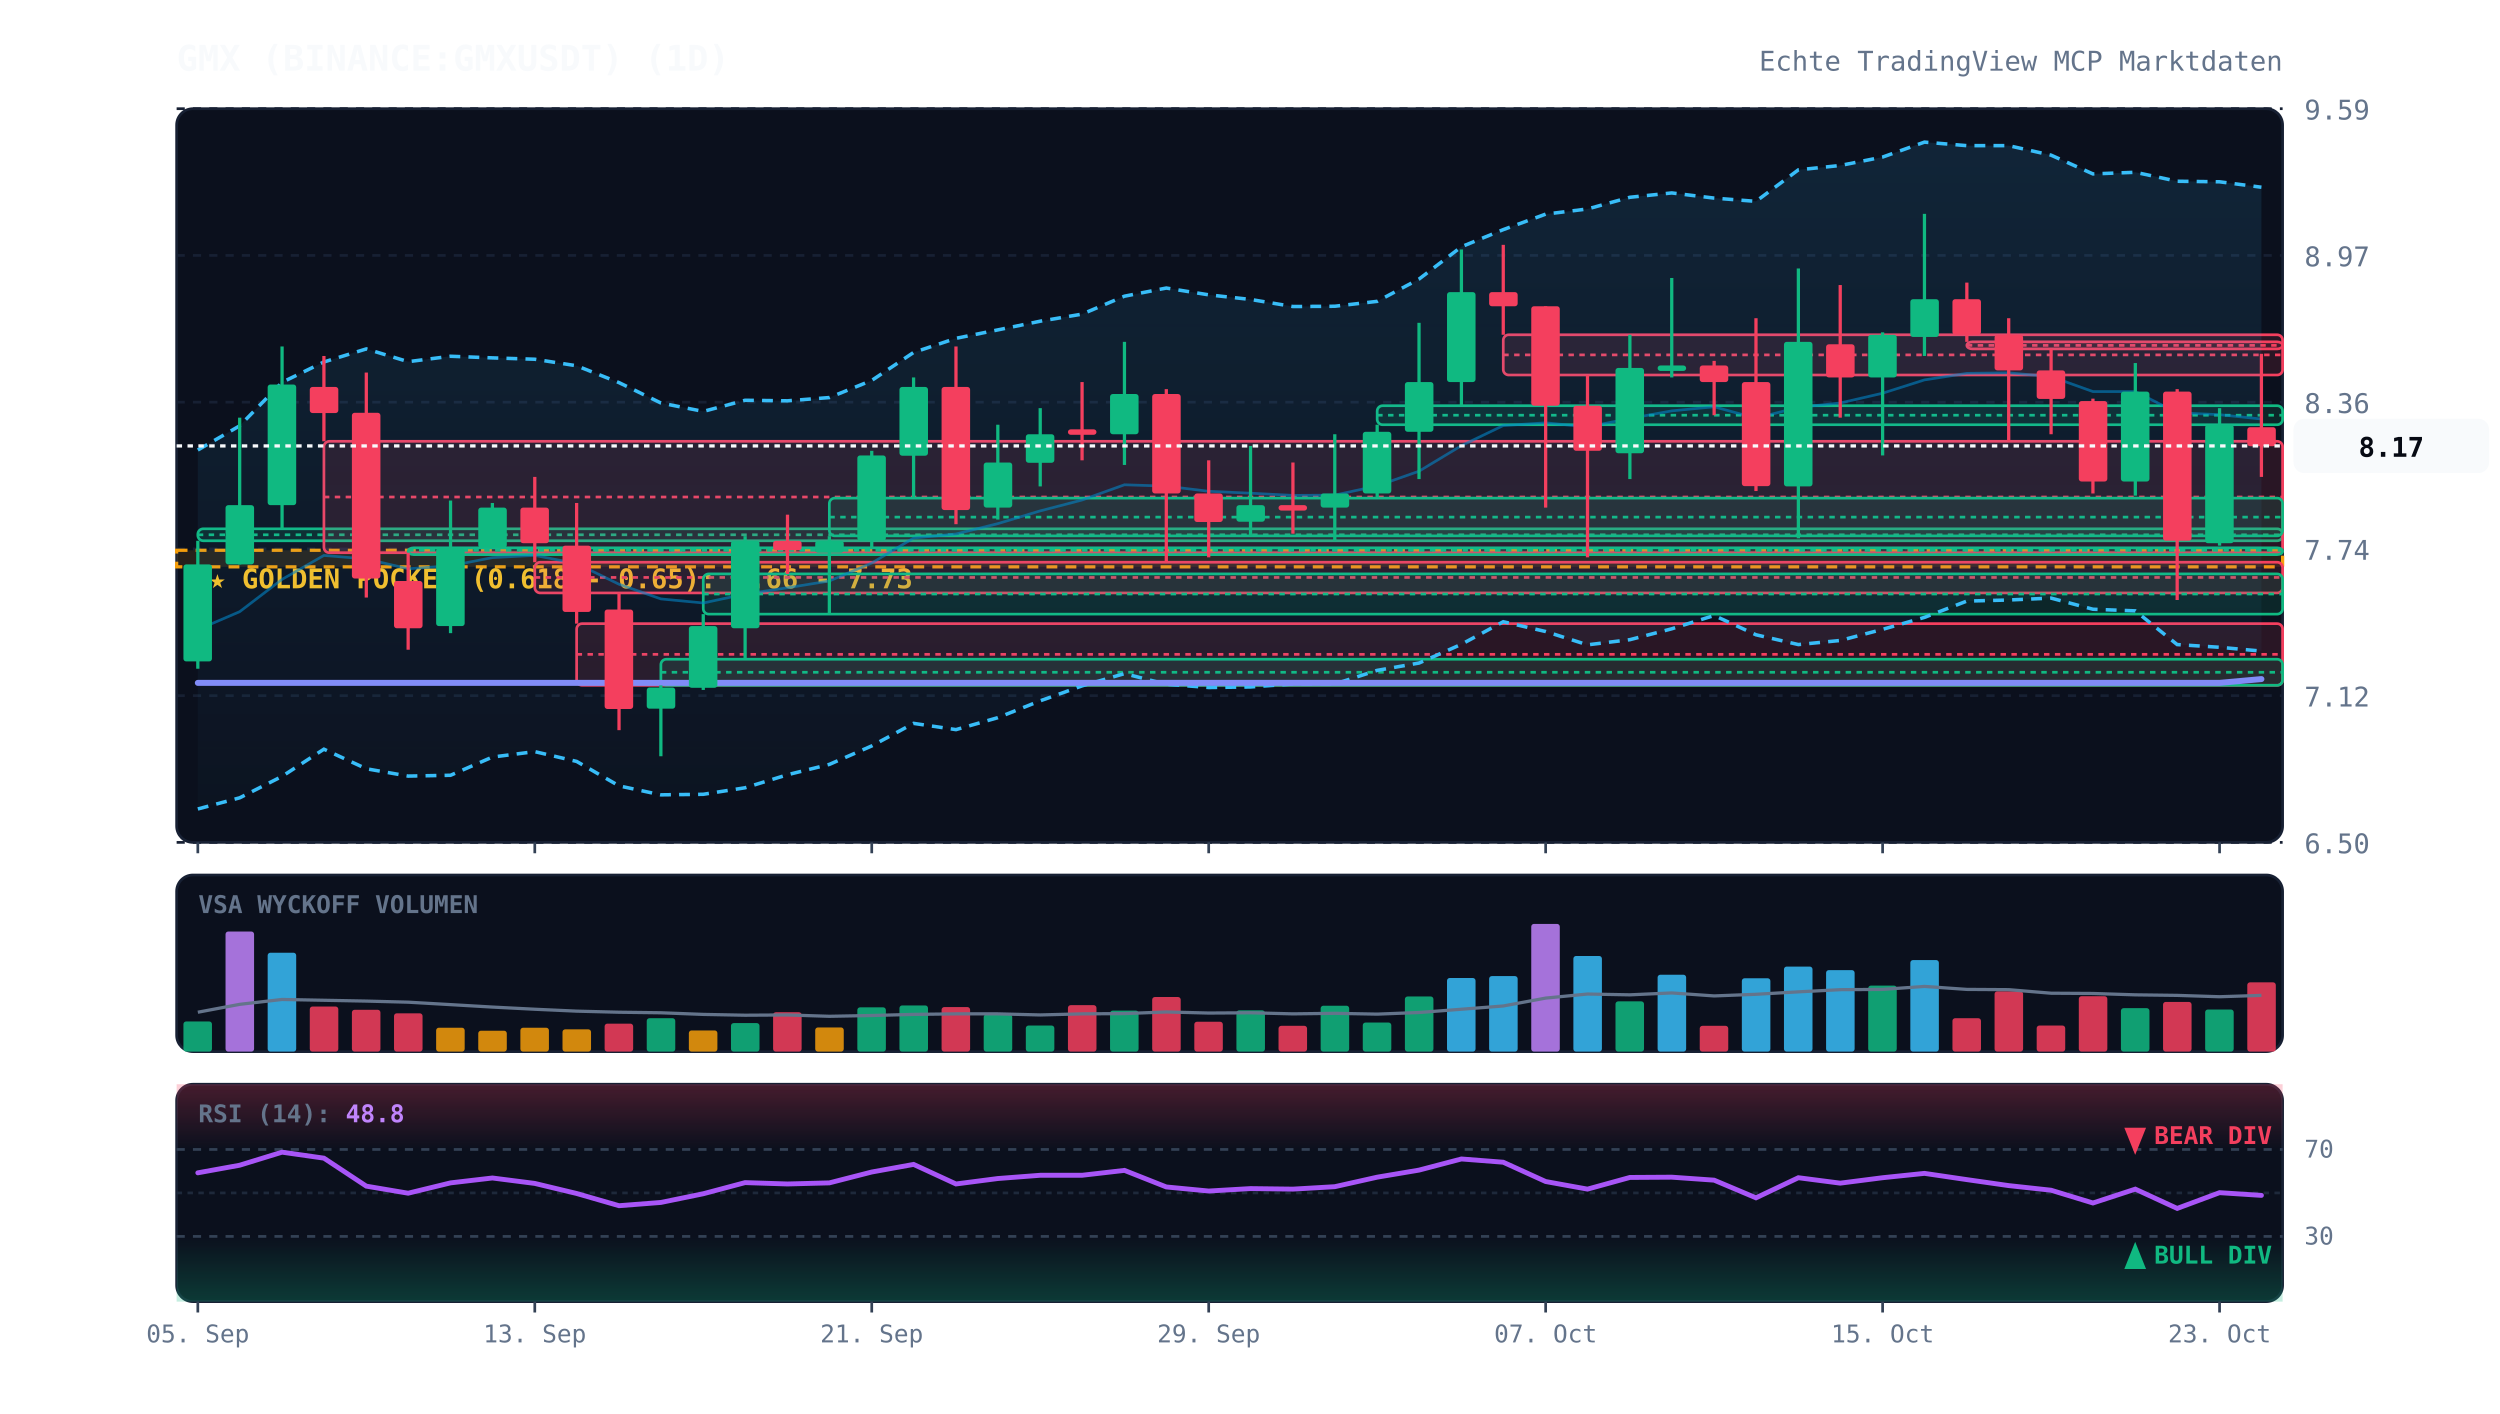
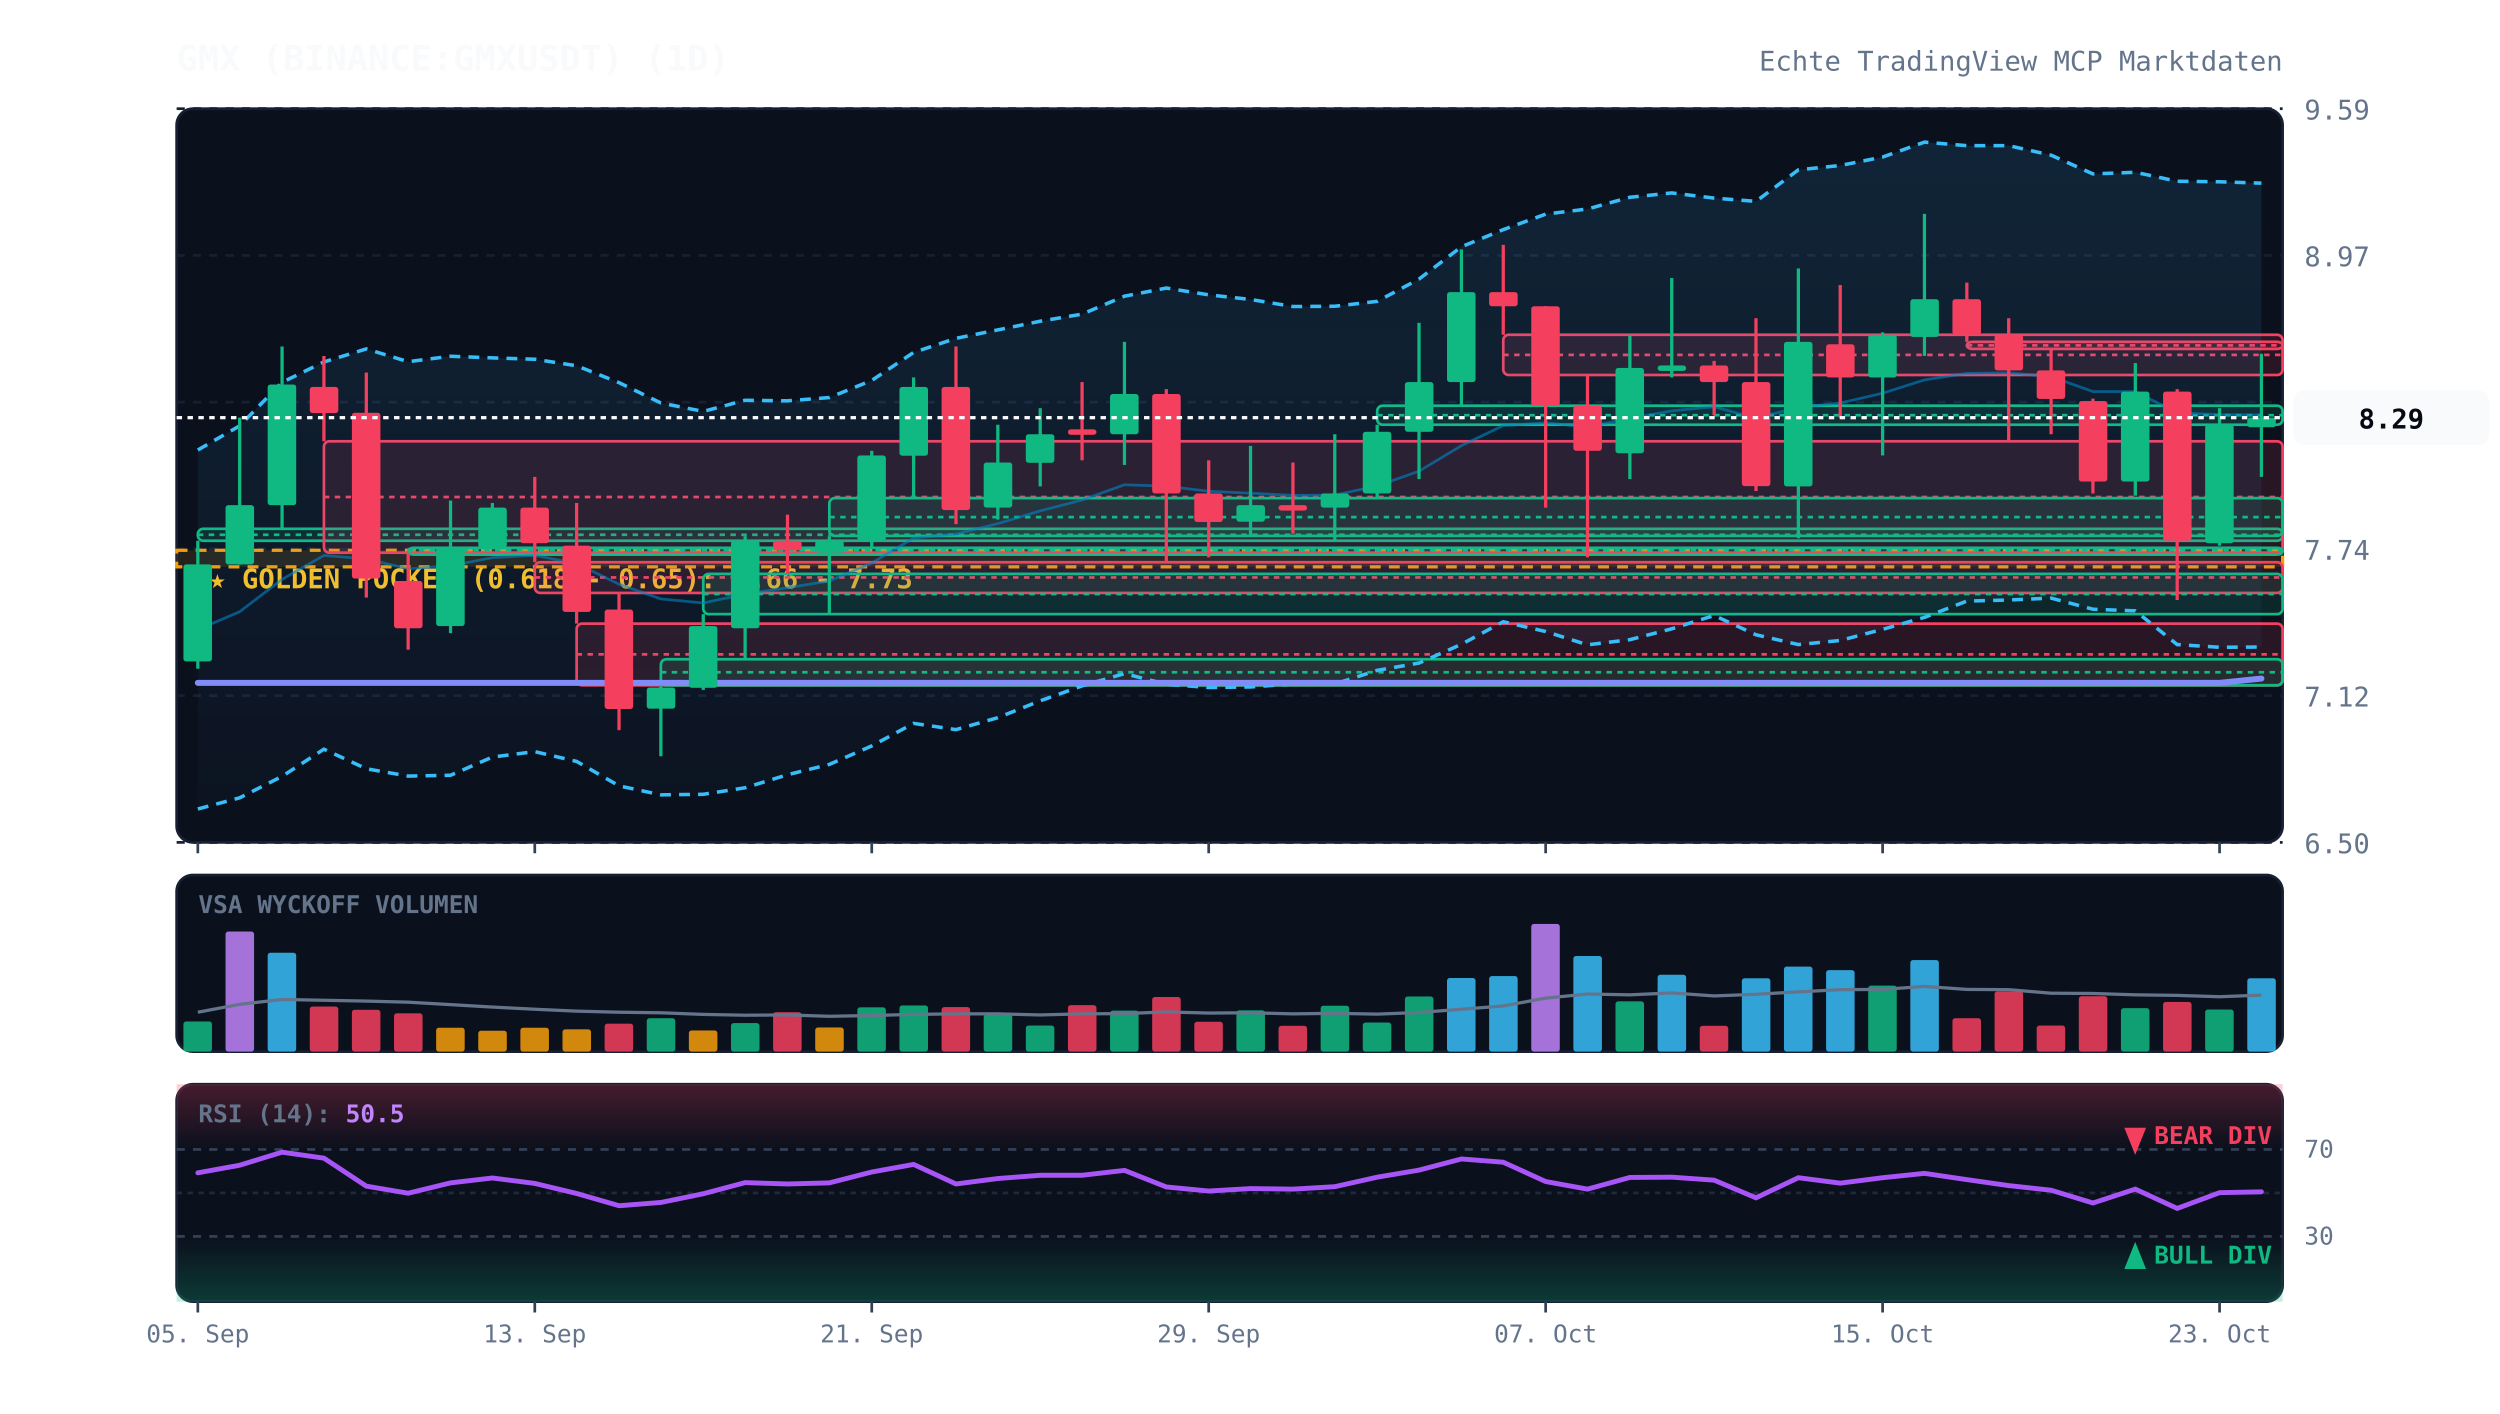
<svg xmlns="http://www.w3.org/2000/svg" viewBox="0 0 920 520" width="100%" height="100%" style="background:#070a13; font-family:'JetBrains Mono', monospace;">
  <defs>
    <linearGradient id="cloud-grad" x1="0%" y1="0%" x2="0%" y2="100%">
      <stop offset="0%" stop-color="#38bdf8" stop-opacity="0.12" />
      <stop offset="100%" stop-color="#38bdf8" stop-opacity="0.02" />
    </linearGradient>
    <linearGradient id="rsi-overbought" x1="0%" y1="0%" x2="0%" y2="100%">
      <stop offset="0%" stop-color="#f43f5e" stop-opacity="0.25" />
      <stop offset="100%" stop-color="#f43f5e" stop-opacity="0.0" />
    </linearGradient>
    <linearGradient id="rsi-oversold" x1="0%" y1="0%" x2="0%" y2="100%">
      <stop offset="0%" stop-color="#10b981" stop-opacity="0.0" />
      <stop offset="100%" stop-color="#10b981" stop-opacity="0.25" />
    </linearGradient>
  </defs>
  <rect x="65" y="40" width="775" height="270" fill="#0b101d" rx="6" stroke="#172033" stroke-width="1" />
  <rect x="65" y="322" width="775" height="65" fill="#0b101d" rx="6" stroke="#172033" stroke-width="1" />
  <rect x="65" y="399" width="775" height="80" fill="#0b101d" rx="6" stroke="#172033" stroke-width="1" />
  <line x1="65" y1="310.0" x2="840" y2="310.0" stroke="#172033" stroke-dasharray="3,3" stroke-width="1" />
  <text x="848" y="314.0" fill="#64748b" font-size="10" text-anchor="start">6.50</text>
  <line x1="65" y1="256.0" x2="840" y2="256.0" stroke="#172033" stroke-dasharray="3,3" stroke-width="1" />
  <text x="848" y="260.0" fill="#64748b" font-size="10" text-anchor="start">7.12</text>
  <line x1="65" y1="202.0" x2="840" y2="202.0" stroke="#172033" stroke-dasharray="3,3" stroke-width="1" />
  <text x="848" y="206.0" fill="#64748b" font-size="10" text-anchor="start">7.74</text>
  <line x1="65" y1="148.0" x2="840" y2="148.0" stroke="#172033" stroke-dasharray="3,3" stroke-width="1" />
  <text x="848" y="152.0" fill="#64748b" font-size="10" text-anchor="start">8.36</text>
  <line x1="65" y1="94.0" x2="840" y2="94.0" stroke="#172033" stroke-dasharray="3,3" stroke-width="1" />
  <text x="848" y="98.0" fill="#64748b" font-size="10" text-anchor="start">8.97</text>
  <line x1="65" y1="40.0" x2="840" y2="40.0" stroke="#172033" stroke-dasharray="3,3" stroke-width="1" />
  <text x="848" y="44.0" fill="#64748b" font-size="10" text-anchor="start">9.59</text>
  <rect x="65" y="202.5" width="775" height="6.1" fill="rgba(245, 158, 11, 0.12)" stroke="#f59e0b" stroke-dasharray="4,3" stroke-width="1.2" />
  <text x="77" y="216.5" fill="#fbbf24" font-size="10" font-weight="bold">★ GOLDEN POCKET (0.618 - 0.65): 7.66 - 7.73</text>
  <rect x="72.8" y="194.6" width="767.2" height="4.4" fill="rgba(16, 185, 129, 0.13)" stroke="#10b981" stroke-width="1" rx="2" />
  <line x1="72.8" y1="196.8" x2="840" y2="196.8" stroke="#10b981" stroke-dasharray="2,2" stroke-width="1" />
  <rect x="119.2" y="162.4" width="720.8" height="41.0" fill="rgba(244, 63, 94, 0.13)" stroke="#f43f5e" stroke-width="1" rx="2" />
  <line x1="119.2" y1="182.9" x2="840" y2="182.9" stroke="#f43f5e" stroke-dasharray="2,2" stroke-width="1" />
  <rect x="150.2" y="201.6" width="689.8" height="2.5" fill="rgba(16, 185, 129, 0.13)" stroke="#10b981" stroke-width="1" rx="2" />
  <line x1="150.2" y1="202.5" x2="840" y2="202.5" stroke="#10b981" stroke-dasharray="2,2" stroke-width="1" />
  <rect x="196.8" y="206.9" width="643.2" height="11.3" fill="rgba(244, 63, 94, 0.13)" stroke="#f43f5e" stroke-width="1" rx="2" />
  <line x1="196.8" y1="212.5" x2="840" y2="212.5" stroke="#f43f5e" stroke-dasharray="2,2" stroke-width="1" />
  <rect x="212.2" y="229.5" width="627.8" height="22.7" fill="rgba(244, 63, 94, 0.13)" stroke="#f43f5e" stroke-width="1" rx="2" />
  <line x1="212.2" y1="240.8" x2="840" y2="240.8" stroke="#f43f5e" stroke-dasharray="2,2" stroke-width="1" />
  <rect x="243.2" y="242.6" width="596.8" height="9.6" fill="rgba(16, 185, 129, 0.13)" stroke="#10b981" stroke-width="1" rx="2" />
  <line x1="243.2" y1="247.4" x2="840" y2="247.4" stroke="#10b981" stroke-dasharray="2,2" stroke-width="1" />
  <rect x="258.8" y="211.2" width="581.2" height="14.8" fill="rgba(16, 185, 129, 0.13)" stroke="#10b981" stroke-width="1" rx="2" />
  <line x1="258.8" y1="218.6" x2="840" y2="218.6" stroke="#10b981" stroke-dasharray="2,2" stroke-width="1" />
  <rect x="305.2" y="183.3" width="534.8" height="13.9" fill="rgba(16, 185, 129, 0.13)" stroke="#10b981" stroke-width="1" rx="2" />
  <line x1="305.2" y1="190.3" x2="840" y2="190.3" stroke="#10b981" stroke-dasharray="2,2" stroke-width="1" />
  <rect x="506.8" y="149.3" width="333.2" height="7.0" fill="rgba(16, 185, 129, 0.13)" stroke="#10b981" stroke-width="1" rx="2" />
  <line x1="506.8" y1="152.8" x2="840" y2="152.8" stroke="#10b981" stroke-dasharray="2,2" stroke-width="1" />
  <rect x="553.2" y="123.2" width="286.8" height="14.8" fill="rgba(244, 63, 94, 0.13)" stroke="#f43f5e" stroke-width="1" rx="2" />
  <line x1="553.2" y1="130.6" x2="840" y2="130.6" stroke="#f43f5e" stroke-dasharray="2,2" stroke-width="1" />
  <rect x="723.8" y="125.8" width="116.2" height="2.6" fill="rgba(244, 63, 94, 0.13)" stroke="#f43f5e" stroke-width="1" rx="2" />
  <line x1="723.8" y1="127.1" x2="840" y2="127.1" stroke="#f43f5e" stroke-dasharray="2,2" stroke-width="1" />
-   <polygon points="72.8,165.6 88.2,156.7 103.8,140.7 119.2,133.2 134.8,128.4 150.2,133.1 165.8,131.1 181.2,131.7 196.8,132.2 212.2,134.6 227.8,140.8 243.2,148.3 258.8,151.4 274.2,147.3 289.8,147.5 305.2,146.3 320.8,140.0 336.2,129.7 351.8,124.5 367.2,121.4 382.8,118.2 398.2,115.6 413.8,109.0 429.2,106.0 444.8,108.5 460.2,110.2 475.8,112.8 491.2,112.7 506.8,110.9 522.2,102.7 537.8,90.8 553.2,84.5 568.8,78.8 584.2,76.9 599.8,72.6 615.2,71.0 630.8,72.9 646.2,74.1 661.8,62.5 677.2,60.9 692.8,57.8 708.2,52.3 723.8,53.6 739.2,53.6 754.8,57.1 770.2,64.0 785.8,63.4 801.2,66.7 816.8,66.9 832.2,68.9 832.2,239.6 816.8,238.2 801.2,237.2 785.8,224.8 770.2,224.2 754.8,220.1 739.2,220.8 723.8,221.2 708.2,227.2 692.8,231.6 677.2,235.7 661.8,237.2 646.2,233.6 630.8,226.5 615.2,231.4 599.8,235.4 584.2,237.3 568.8,232.4 553.2,228.8 537.8,237.1 522.2,244.0 506.8,246.7 491.2,251.7 475.8,251.7 460.2,252.8 444.8,253.0 429.2,251.8 413.8,247.9 398.2,252.4 382.8,257.9 367.2,264.1 351.8,268.5 336.2,266.2 320.8,274.5 305.2,281.3 289.8,285.1 274.2,289.9 258.8,292.3 243.2,292.5 227.8,289.2 212.2,280.2 196.8,276.6 181.2,278.6 165.8,285.3 150.2,285.6 134.8,282.9 119.2,275.7 103.8,285.7 88.2,293.6 72.8,297.7" fill="url(#cloud-grad)" />
-   <polyline points="72.8,165.6 88.2,156.7 103.8,140.7 119.2,133.2 134.8,128.4 150.2,133.1 165.8,131.1 181.2,131.7 196.8,132.2 212.2,134.6 227.8,140.8 243.2,148.3 258.8,151.4 274.2,147.3 289.8,147.5 305.2,146.3 320.8,140.0 336.2,129.7 351.8,124.5 367.2,121.4 382.8,118.2 398.2,115.6 413.8,109.0 429.2,106.0 444.8,108.5 460.2,110.2 475.8,112.8 491.2,112.7 506.8,110.9 522.2,102.7 537.8,90.8 553.2,84.5 568.8,78.8 584.2,76.9 599.8,72.6 615.2,71.0 630.8,72.9 646.2,74.1 661.8,62.5 677.2,60.9 692.8,57.8 708.2,52.3 723.8,53.6 739.2,53.6 754.8,57.1 770.2,64.0 785.8,63.4 801.2,66.7 816.8,66.9 832.2,68.9" fill="none" stroke="#38bdf8" stroke-width="1.3" stroke-dasharray="4,3" />
-   <polyline points="72.8,297.7 88.2,293.6 103.8,285.7 119.2,275.7 134.8,282.9 150.2,285.6 165.8,285.3 181.2,278.6 196.8,276.6 212.2,280.2 227.8,289.2 243.2,292.5 258.8,292.3 274.2,289.9 289.8,285.1 305.2,281.3 320.8,274.5 336.2,266.2 351.8,268.5 367.2,264.1 382.8,257.9 398.2,252.4 413.8,247.9 429.2,251.8 444.8,253.0 460.2,252.8 475.8,251.7 491.2,251.7 506.8,246.7 522.2,244.0 537.8,237.1 553.2,228.8 568.8,232.4 584.2,237.3 599.8,235.4 615.2,231.4 630.8,226.5 646.2,233.6 661.8,237.2 677.2,235.7 692.8,231.6 708.2,227.2 723.8,221.2 739.2,220.8 754.8,220.1 770.2,224.2 785.8,224.8 801.2,237.2 816.8,238.2 832.2,239.6" fill="none" stroke="#38bdf8" stroke-width="1.3" stroke-dasharray="4,3" />
-   <polyline points="72.8,231.7 88.2,225.1 103.8,213.2 119.2,204.4 134.8,205.7 150.2,209.3 165.8,208.2 181.2,205.2 196.8,204.4 212.2,207.4 227.8,215.0 243.2,220.4 258.8,221.9 274.2,218.6 289.8,216.3 305.2,213.8 320.8,207.2 336.2,198.0 351.8,196.5 367.2,192.7 382.8,188.0 398.2,184.0 413.8,178.4 429.2,178.9 444.8,180.8 460.2,181.5 475.8,182.3 491.2,182.2 506.8,178.8 522.2,173.4 537.8,164.0 553.2,156.6 568.8,155.6 584.2,157.1 599.8,154.0 615.2,151.2 630.8,149.7 646.2,153.9 661.8,149.9 677.2,148.3 692.8,144.7 708.2,139.8 723.8,137.4 739.2,137.2 754.8,138.6 770.2,144.1 785.8,144.1 801.2,151.9 816.8,152.6 832.2,154.2" fill="none" stroke="#0284c7" stroke-width="1.0" stroke-opacity="0.6" />
-   <polyline points="72.8,251.3 88.2,251.3 103.8,251.3 119.2,251.3 134.8,251.3 150.2,251.3 165.8,251.3 181.2,251.3 196.8,251.3 212.2,251.3 227.8,251.3 243.2,251.3 258.8,251.3 274.2,251.3 289.8,251.3 305.2,251.3 320.8,251.3 336.2,251.3 351.8,251.3 367.2,251.3 382.8,251.3 398.2,251.3 413.8,251.3 429.2,251.3 444.8,251.3 460.2,251.3 475.8,251.3 491.2,251.3 506.8,251.3 522.2,251.3 537.8,251.3 553.2,251.3 568.8,251.3 584.2,251.3 599.8,251.3 615.2,251.3 630.8,251.3 646.2,251.3 661.8,251.3 677.2,251.3 692.8,251.3 708.2,251.3 723.8,251.3 739.2,251.3 754.8,251.3 770.2,251.3 785.8,251.3 801.2,251.3 816.8,251.3 832.2,249.9" fill="none" stroke="#818cf8" stroke-width="2.2" stroke-linecap="round" />
+   <polygon points="72.8,165.6 88.2,156.7 103.8,140.7 119.2,133.2 134.8,128.4 150.2,133.1 165.8,131.1 181.2,131.7 196.8,132.2 212.2,134.6 227.8,140.8 243.2,148.3 258.8,151.4 274.2,147.3 289.8,147.5 305.2,146.3 320.8,140.0 336.2,129.7 351.8,124.5 367.2,121.4 382.8,118.2 398.2,115.6 413.8,109.0 429.2,106.0 444.8,108.5 460.2,110.2 475.8,112.8 491.2,112.7 506.8,110.9 522.2,102.7 537.8,90.8 553.2,84.5 568.8,78.8 584.2,76.9 599.8,72.6 615.2,71.0 630.8,72.9 646.2,74.1 661.8,62.5 677.2,60.9 692.8,57.8 708.2,52.3 723.8,53.6 739.2,53.6 754.8,57.1 770.2,64.0 785.8,63.4 801.2,66.7 816.8,66.9 832.2,67.4 832.2,238.1 816.8,238.2 801.2,237.2 785.8,224.8 770.2,224.2 754.8,220.1 739.2,220.8 723.8,221.2 708.2,227.2 692.8,231.6 677.2,235.7 661.8,237.2 646.2,233.6 630.8,226.5 615.2,231.4 599.8,235.4 584.2,237.3 568.8,232.4 553.2,228.8 537.8,237.1 522.2,244.0 506.8,246.7 491.2,251.7 475.8,251.7 460.2,252.8 444.8,253.0 429.2,251.8 413.8,247.9 398.2,252.4 382.8,257.9 367.2,264.1 351.8,268.5 336.2,266.2 320.8,274.5 305.2,281.3 289.8,285.1 274.2,289.9 258.8,292.3 243.2,292.5 227.8,289.2 212.2,280.2 196.8,276.6 181.2,278.6 165.8,285.3 150.2,285.6 134.8,282.9 119.2,275.7 103.8,285.7 88.2,293.6 72.8,297.7" fill="url(#cloud-grad)" />
+   <polyline points="72.8,165.6 88.2,156.7 103.8,140.7 119.2,133.2 134.8,128.4 150.2,133.1 165.8,131.1 181.2,131.7 196.8,132.2 212.2,134.6 227.8,140.8 243.2,148.3 258.8,151.4 274.2,147.3 289.8,147.5 305.2,146.3 320.8,140.0 336.2,129.7 351.8,124.5 367.2,121.4 382.8,118.2 398.2,115.6 413.8,109.0 429.2,106.0 444.8,108.5 460.2,110.2 475.8,112.8 491.2,112.7 506.8,110.9 522.2,102.7 537.8,90.8 553.2,84.5 568.8,78.8 584.2,76.9 599.8,72.6 615.2,71.0 630.8,72.9 646.2,74.1 661.8,62.5 677.2,60.9 692.8,57.8 708.2,52.3 723.8,53.6 739.2,53.6 754.8,57.1 770.2,64.0 785.8,63.4 801.2,66.7 816.8,66.9 832.2,67.4" fill="none" stroke="#38bdf8" stroke-width="1.3" stroke-dasharray="4,3" />
+   <polyline points="72.8,297.7 88.2,293.6 103.8,285.7 119.2,275.7 134.8,282.9 150.2,285.6 165.8,285.3 181.2,278.6 196.8,276.6 212.2,280.2 227.8,289.2 243.2,292.5 258.8,292.3 274.2,289.9 289.8,285.1 305.2,281.3 320.8,274.5 336.2,266.2 351.8,268.5 367.2,264.1 382.8,257.9 398.2,252.4 413.8,247.9 429.2,251.8 444.8,253.0 460.2,252.8 475.8,251.7 491.2,251.7 506.8,246.7 522.2,244.0 537.8,237.1 553.2,228.8 568.8,232.4 584.2,237.3 599.8,235.4 615.2,231.4 630.8,226.5 646.2,233.6 661.8,237.2 677.2,235.7 692.8,231.6 708.2,227.2 723.8,221.2 739.2,220.8 754.8,220.1 770.2,224.2 785.8,224.8 801.2,237.2 816.8,238.2 832.2,238.1" fill="none" stroke="#38bdf8" stroke-width="1.3" stroke-dasharray="4,3" />
+   <polyline points="72.8,231.7 88.2,225.1 103.8,213.2 119.2,204.4 134.8,205.7 150.2,209.3 165.8,208.2 181.2,205.2 196.8,204.4 212.2,207.4 227.8,215.0 243.2,220.4 258.8,221.9 274.2,218.6 289.8,216.3 305.2,213.8 320.8,207.2 336.2,198.0 351.8,196.5 367.2,192.7 382.8,188.0 398.2,184.0 413.8,178.4 429.2,178.9 444.8,180.8 460.2,181.5 475.8,182.3 491.2,182.2 506.8,178.8 522.2,173.4 537.8,164.0 553.2,156.6 568.8,155.6 584.2,157.1 599.8,154.0 615.2,151.2 630.8,149.7 646.2,153.9 661.8,149.9 677.2,148.3 692.8,144.7 708.2,139.8 723.8,137.4 739.2,137.2 754.8,138.6 770.2,144.1 785.8,144.1 801.2,151.9 816.8,152.6 832.2,152.7" fill="none" stroke="#0284c7" stroke-width="1.0" stroke-opacity="0.6" />
+   <polyline points="72.8,251.3 88.2,251.3 103.8,251.3 119.2,251.3 134.8,251.3 150.2,251.3 165.8,251.3 181.2,251.3 196.8,251.3 212.2,251.3 227.8,251.3 243.2,251.3 258.8,251.3 274.2,251.3 289.8,251.3 305.2,251.3 320.8,251.3 336.2,251.3 351.8,251.3 367.2,251.3 382.8,251.3 398.2,251.3 413.8,251.3 429.2,251.3 444.8,251.3 460.2,251.3 475.8,251.3 491.2,251.3 506.8,251.3 522.2,251.3 537.8,251.3 553.2,251.3 568.8,251.3 584.2,251.3 599.8,251.3 615.2,251.3 630.8,251.3 646.2,251.3 661.8,251.3 677.2,251.3 692.8,251.3 708.2,251.3 723.8,251.3 739.2,251.3 754.8,251.3 770.2,251.3 785.8,251.3 801.2,251.3 816.8,251.3 832.2,249.7" fill="none" stroke="#818cf8" stroke-width="2.2" stroke-linecap="round" />
  <line x1="72.8" y1="199.0" x2="72.8" y2="246.1" stroke="#10b981" stroke-width="1.2" />
  <rect x="67.5" y="207.7" width="10.5" height="35.7" fill="#10b981" rx="1" />
  <line x1="88.2" y1="153.7" x2="88.2" y2="207.7" stroke="#10b981" stroke-width="1.2" />
  <rect x="83.0" y="185.9" width="10.5" height="21.8" fill="#10b981" rx="1" />
  <line x1="103.8" y1="127.5" x2="103.8" y2="194.6" stroke="#10b981" stroke-width="1.2" />
  <rect x="98.5" y="141.5" width="10.5" height="44.4" fill="#10b981" rx="1" />
  <line x1="119.2" y1="131.0" x2="119.2" y2="162.4" stroke="#f43f5e" stroke-width="1.2" />
  <rect x="114.0" y="142.4" width="10.5" height="9.6" fill="#f43f5e" rx="1" />
  <line x1="134.8" y1="137.1" x2="134.8" y2="219.9" stroke="#f43f5e" stroke-width="1.2" />
  <rect x="129.5" y="151.9" width="10.5" height="61.0" fill="#f43f5e" rx="1" />
  <line x1="150.2" y1="203.4" x2="150.2" y2="239.1" stroke="#f43f5e" stroke-width="1.2" />
  <rect x="145.0" y="213.8" width="10.5" height="17.4" fill="#f43f5e" rx="1" />
  <line x1="165.8" y1="184.2" x2="165.8" y2="233.0" stroke="#10b981" stroke-width="1.2" />
  <rect x="160.5" y="201.6" width="10.5" height="28.8" fill="#10b981" rx="1" />
  <line x1="181.2" y1="185.1" x2="181.2" y2="201.6" stroke="#10b981" stroke-width="1.2" />
  <rect x="176.0" y="186.8" width="10.5" height="14.8" fill="#10b981" rx="1" />
  <line x1="196.8" y1="175.5" x2="196.8" y2="206.9" stroke="#f43f5e" stroke-width="1.2" />
  <rect x="191.5" y="186.8" width="10.5" height="13.1" fill="#f43f5e" rx="1" />
  <line x1="212.2" y1="185.1" x2="212.2" y2="229.5" stroke="#f43f5e" stroke-width="1.2" />
  <rect x="207.0" y="200.8" width="10.5" height="24.4" fill="#f43f5e" rx="1" />
  <line x1="227.8" y1="218.2" x2="227.8" y2="268.7" stroke="#f43f5e" stroke-width="1.2" />
  <rect x="222.5" y="224.3" width="10.5" height="36.6" fill="#f43f5e" rx="1" />
  <line x1="243.2" y1="252.2" x2="243.2" y2="278.3" stroke="#10b981" stroke-width="1.2" />
  <rect x="238.0" y="253.0" width="10.5" height="7.8" fill="#10b981" rx="1" />
  <line x1="258.8" y1="226.0" x2="258.8" y2="253.9" stroke="#10b981" stroke-width="1.2" />
  <rect x="253.5" y="230.4" width="10.5" height="22.7" fill="#10b981" rx="1" />
  <line x1="274.2" y1="197.3" x2="274.2" y2="242.6" stroke="#10b981" stroke-width="1.2" />
  <rect x="269.0" y="199.0" width="10.5" height="32.2" fill="#10b981" rx="1" />
  <line x1="289.8" y1="189.4" x2="289.8" y2="211.2" stroke="#f43f5e" stroke-width="1.2" />
  <rect x="284.5" y="199.0" width="10.5" height="3.5" fill="#f43f5e" rx="1" />
  <line x1="305.2" y1="197.3" x2="305.2" y2="226.0" stroke="#10b981" stroke-width="1.2" />
  <rect x="300.0" y="199.0" width="10.5" height="4.4" fill="#10b981" rx="1" />
  <line x1="320.8" y1="165.9" x2="320.8" y2="201.6" stroke="#10b981" stroke-width="1.2" />
  <rect x="315.5" y="167.6" width="10.5" height="31.4" fill="#10b981" rx="1" />
  <line x1="336.2" y1="138.9" x2="336.2" y2="183.3" stroke="#10b981" stroke-width="1.2" />
  <rect x="331.0" y="142.4" width="10.5" height="25.3" fill="#10b981" rx="1" />
  <line x1="351.8" y1="127.5" x2="351.8" y2="192.9" stroke="#f43f5e" stroke-width="1.2" />
  <rect x="346.5" y="142.4" width="10.5" height="45.3" fill="#f43f5e" rx="1" />
  <line x1="367.2" y1="156.3" x2="367.2" y2="191.2" stroke="#10b981" stroke-width="1.2" />
  <rect x="362.0" y="170.2" width="10.5" height="16.6" fill="#10b981" rx="1" />
  <line x1="382.8" y1="150.2" x2="382.8" y2="179.0" stroke="#10b981" stroke-width="1.2" />
  <rect x="377.5" y="159.8" width="10.5" height="10.5" fill="#10b981" rx="1" />
  <line x1="398.2" y1="140.6" x2="398.2" y2="169.4" stroke="#f43f5e" stroke-width="1.2" />
  <rect x="393.0" y="158.0" width="10.5" height="2.0" fill="#f43f5e" rx="1" />
  <line x1="413.8" y1="125.8" x2="413.8" y2="171.1" stroke="#10b981" stroke-width="1.2" />
  <rect x="408.5" y="145.0" width="10.5" height="14.8" fill="#10b981" rx="1" />
  <line x1="429.2" y1="143.2" x2="429.2" y2="206.9" stroke="#f43f5e" stroke-width="1.2" />
  <rect x="424.0" y="145.0" width="10.5" height="36.6" fill="#f43f5e" rx="1" />
  <line x1="444.8" y1="169.4" x2="444.8" y2="205.1" stroke="#f43f5e" stroke-width="1.2" />
  <rect x="439.5" y="181.6" width="10.5" height="10.5" fill="#f43f5e" rx="1" />
  <line x1="460.2" y1="164.1" x2="460.2" y2="197.3" stroke="#10b981" stroke-width="1.2" />
  <rect x="455.0" y="185.9" width="10.5" height="6.1" fill="#10b981" rx="1" />
  <line x1="475.8" y1="170.2" x2="475.8" y2="196.4" stroke="#f43f5e" stroke-width="1.2" />
  <rect x="470.5" y="185.9" width="10.5" height="2.0" fill="#f43f5e" rx="1" />
  <line x1="491.2" y1="159.8" x2="491.2" y2="199.0" stroke="#10b981" stroke-width="1.2" />
  <rect x="486.0" y="181.6" width="10.5" height="5.2" fill="#10b981" rx="1" />
  <line x1="506.8" y1="156.3" x2="506.8" y2="183.3" stroke="#10b981" stroke-width="1.2" />
  <rect x="501.5" y="158.9" width="10.5" height="22.7" fill="#10b981" rx="1" />
  <line x1="522.2" y1="118.8" x2="522.2" y2="176.3" stroke="#10b981" stroke-width="1.2" />
  <rect x="517.0" y="140.6" width="10.5" height="18.3" fill="#10b981" rx="1" />
  <line x1="537.8" y1="91.8" x2="537.8" y2="149.3" stroke="#10b981" stroke-width="1.2" />
  <rect x="532.5" y="107.5" width="10.5" height="33.1" fill="#10b981" rx="1" />
  <line x1="553.2" y1="90.1" x2="553.2" y2="123.2" stroke="#f43f5e" stroke-width="1.2" />
  <rect x="548.0" y="107.5" width="10.5" height="5.2" fill="#f43f5e" rx="1" />
  <line x1="568.8" y1="112.7" x2="568.8" y2="186.8" stroke="#f43f5e" stroke-width="1.2" />
  <rect x="563.5" y="112.7" width="10.5" height="36.6" fill="#f43f5e" rx="1" />
  <line x1="584.2" y1="138.0" x2="584.2" y2="205.1" stroke="#f43f5e" stroke-width="1.2" />
  <rect x="579.0" y="149.3" width="10.5" height="16.6" fill="#f43f5e" rx="1" />
  <line x1="599.8" y1="123.2" x2="599.8" y2="176.3" stroke="#10b981" stroke-width="1.2" />
  <rect x="594.5" y="135.4" width="10.5" height="31.4" fill="#10b981" rx="1" />
  <line x1="615.2" y1="102.3" x2="615.2" y2="138.9" stroke="#10b981" stroke-width="1.2" />
  <rect x="610.0" y="134.5" width="10.5" height="2.0" fill="#10b981" rx="1" />
  <line x1="630.8" y1="132.8" x2="630.8" y2="152.8" stroke="#f43f5e" stroke-width="1.2" />
  <rect x="625.5" y="134.5" width="10.5" height="6.1" fill="#f43f5e" rx="1" />
  <line x1="646.2" y1="117.1" x2="646.2" y2="180.7" stroke="#f43f5e" stroke-width="1.2" />
  <rect x="641.0" y="140.6" width="10.5" height="38.3" fill="#f43f5e" rx="1" />
  <line x1="661.8" y1="98.8" x2="661.8" y2="198.1" stroke="#10b981" stroke-width="1.2" />
  <rect x="656.5" y="125.8" width="10.5" height="53.2" fill="#10b981" rx="1" />
  <line x1="677.2" y1="104.9" x2="677.2" y2="153.7" stroke="#f43f5e" stroke-width="1.2" />
  <rect x="672.0" y="126.7" width="10.5" height="12.2" fill="#f43f5e" rx="1" />
  <line x1="692.8" y1="122.3" x2="692.8" y2="167.6" stroke="#10b981" stroke-width="1.2" />
  <rect x="687.5" y="123.2" width="10.5" height="15.7" fill="#10b981" rx="1" />
  <line x1="708.2" y1="78.7" x2="708.2" y2="131.0" stroke="#10b981" stroke-width="1.2" />
  <rect x="703.0" y="110.1" width="10.5" height="13.9" fill="#10b981" rx="1" />
  <line x1="723.8" y1="104.0" x2="723.8" y2="125.8" stroke="#f43f5e" stroke-width="1.2" />
  <rect x="718.5" y="110.1" width="10.5" height="13.1" fill="#f43f5e" rx="1" />
  <line x1="739.2" y1="117.1" x2="739.2" y2="162.4" stroke="#f43f5e" stroke-width="1.2" />
  <rect x="734.0" y="123.2" width="10.5" height="13.1" fill="#f43f5e" rx="1" />
  <line x1="754.8" y1="128.4" x2="754.8" y2="159.8" stroke="#f43f5e" stroke-width="1.2" />
  <rect x="749.5" y="136.3" width="10.5" height="10.5" fill="#f43f5e" rx="1" />
  <line x1="770.2" y1="146.7" x2="770.2" y2="181.6" stroke="#f43f5e" stroke-width="1.2" />
  <rect x="765.0" y="147.6" width="10.5" height="29.6" fill="#f43f5e" rx="1" />
  <line x1="785.8" y1="133.6" x2="785.8" y2="182.4" stroke="#10b981" stroke-width="1.2" />
  <rect x="780.5" y="144.1" width="10.5" height="33.1" fill="#10b981" rx="1" />
  <line x1="801.2" y1="143.2" x2="801.2" y2="220.8" stroke="#f43f5e" stroke-width="1.2" />
  <rect x="796.0" y="144.1" width="10.5" height="54.9" fill="#f43f5e" rx="1" />
  <line x1="816.8" y1="150.2" x2="816.8" y2="200.8" stroke="#10b981" stroke-width="1.2" />
  <rect x="811.5" y="156.3" width="10.5" height="43.6" fill="#10b981" rx="1" />
-   <line x1="832.2" y1="130.2" x2="832.2" y2="175.5" stroke="#f43f5e" stroke-width="1.2" />
-   <rect x="827.0" y="157.2" width="10.5" height="7.0" fill="#f43f5e" rx="1" />
-   <line x1="65" y1="164.1" x2="840" y2="164.1" stroke="#f8fafc" stroke-width="1.2" stroke-dasharray="2,2" />
-   <rect x="844" y="154.1" width="72" height="20" fill="#f8fafc" rx="4" />
-   <text x="880" y="168.1" fill="#070a13" font-size="10" font-weight="bold" text-anchor="middle">8.17</text>
+   <line x1="832.2" y1="130.2" x2="832.2" y2="175.5" stroke="#10b981" stroke-width="1.2" />
+   <rect x="827.0" y="153.7" width="10.5" height="3.5" fill="#10b981" rx="1" />
+   <line x1="65" y1="153.7" x2="840" y2="153.7" stroke="#f8fafc" stroke-width="1.2" stroke-dasharray="2,2" />
+   <rect x="844" y="143.7" width="72" height="20" fill="#f8fafc" rx="4" />
+   <text x="880" y="157.7" fill="#070a13" font-size="10" font-weight="bold" text-anchor="middle">8.29</text>
  <text x="73" y="336" fill="#64748b" font-size="9" font-weight="bold">VSA WYCKOFF VOLUMEN</text>
  <rect x="67.5" y="375.9" width="10.5" height="11.1" fill="#10b981" opacity="0.85" rx="1" />
  <rect x="83.0" y="342.8" width="10.5" height="44.2" fill="#c084fc" opacity="0.85" rx="1" />
  <rect x="98.5" y="350.6" width="10.5" height="36.4" fill="#38bdf8" opacity="0.85" rx="1" />
  <rect x="114.0" y="370.4" width="10.5" height="16.6" fill="#f43f5e" opacity="0.85" rx="1" />
  <rect x="129.5" y="371.6" width="10.5" height="15.4" fill="#f43f5e" opacity="0.85" rx="1" />
  <rect x="145.0" y="372.9" width="10.5" height="14.1" fill="#f43f5e" opacity="0.85" rx="1" />
  <rect x="160.5" y="378.2" width="10.5" height="8.8" fill="#f59e0b" opacity="0.85" rx="1" />
  <rect x="176.0" y="379.3" width="10.5" height="7.7" fill="#f59e0b" opacity="0.85" rx="1" />
  <rect x="191.5" y="378.2" width="10.5" height="8.8" fill="#f59e0b" opacity="0.85" rx="1" />
  <rect x="207.0" y="378.8" width="10.5" height="8.2" fill="#f59e0b" opacity="0.85" rx="1" />
  <rect x="222.5" y="376.7" width="10.5" height="10.3" fill="#f43f5e" opacity="0.85" rx="1" />
  <rect x="238.0" y="374.7" width="10.5" height="12.3" fill="#10b981" opacity="0.85" rx="1" />
  <rect x="253.5" y="379.2" width="10.5" height="7.8" fill="#f59e0b" opacity="0.85" rx="1" />
  <rect x="269.0" y="376.5" width="10.5" height="10.5" fill="#10b981" opacity="0.85" rx="1" />
  <rect x="284.5" y="372.5" width="10.5" height="14.5" fill="#f43f5e" opacity="0.85" rx="1" />
  <rect x="300.0" y="378.1" width="10.5" height="8.9" fill="#f59e0b" opacity="0.85" rx="1" />
  <rect x="315.5" y="370.7" width="10.5" height="16.3" fill="#10b981" opacity="0.85" rx="1" />
  <rect x="331.0" y="370.0" width="10.5" height="17.0" fill="#10b981" opacity="0.85" rx="1" />
  <rect x="346.5" y="370.6" width="10.5" height="16.4" fill="#f43f5e" opacity="0.85" rx="1" />
  <rect x="362.0" y="373.3" width="10.5" height="13.7" fill="#10b981" opacity="0.85" rx="1" />
  <rect x="377.5" y="377.4" width="10.5" height="9.6" fill="#10b981" opacity="0.85" rx="1" />
  <rect x="393.0" y="369.9" width="10.5" height="17.1" fill="#f43f5e" opacity="0.85" rx="1" />
  <rect x="408.5" y="371.9" width="10.5" height="15.1" fill="#10b981" opacity="0.85" rx="1" />
  <rect x="424.0" y="366.9" width="10.5" height="20.1" fill="#f43f5e" opacity="0.85" rx="1" />
  <rect x="439.5" y="376.0" width="10.5" height="11.0" fill="#f43f5e" opacity="0.85" rx="1" />
  <rect x="455.0" y="371.8" width="10.5" height="15.2" fill="#10b981" opacity="0.85" rx="1" />
  <rect x="470.5" y="377.5" width="10.5" height="9.5" fill="#f43f5e" opacity="0.85" rx="1" />
  <rect x="486.0" y="370.1" width="10.5" height="16.9" fill="#10b981" opacity="0.85" rx="1" />
  <rect x="501.5" y="376.3" width="10.5" height="10.7" fill="#10b981" opacity="0.85" rx="1" />
  <rect x="517.0" y="366.7" width="10.5" height="20.3" fill="#10b981" opacity="0.85" rx="1" />
  <rect x="532.5" y="359.9" width="10.5" height="27.1" fill="#38bdf8" opacity="0.85" rx="1" />
  <rect x="548.0" y="359.2" width="10.5" height="27.8" fill="#38bdf8" opacity="0.85" rx="1" />
  <rect x="563.5" y="340.0" width="10.5" height="47.0" fill="#c084fc" opacity="0.85" rx="1" />
  <rect x="579.0" y="351.8" width="10.5" height="35.2" fill="#38bdf8" opacity="0.85" rx="1" />
  <rect x="594.5" y="368.5" width="10.5" height="18.5" fill="#10b981" opacity="0.85" rx="1" />
  <rect x="610.0" y="358.7" width="10.5" height="28.3" fill="#38bdf8" opacity="0.85" rx="1" />
  <rect x="625.5" y="377.5" width="10.5" height="9.5" fill="#f43f5e" opacity="0.85" rx="1" />
  <rect x="641.0" y="360.0" width="10.5" height="27.0" fill="#38bdf8" opacity="0.85" rx="1" />
  <rect x="656.5" y="355.7" width="10.5" height="31.3" fill="#38bdf8" opacity="0.85" rx="1" />
  <rect x="672.0" y="357.0" width="10.5" height="30.0" fill="#38bdf8" opacity="0.85" rx="1" />
  <rect x="687.5" y="362.7" width="10.5" height="24.3" fill="#10b981" opacity="0.85" rx="1" />
  <rect x="703.0" y="353.3" width="10.5" height="33.7" fill="#38bdf8" opacity="0.85" rx="1" />
  <rect x="718.5" y="374.7" width="10.5" height="12.3" fill="#f43f5e" opacity="0.85" rx="1" />
  <rect x="734.0" y="364.8" width="10.5" height="22.2" fill="#f43f5e" opacity="0.85" rx="1" />
  <rect x="749.5" y="377.4" width="10.5" height="9.6" fill="#f43f5e" opacity="0.85" rx="1" />
  <rect x="765.0" y="366.6" width="10.5" height="20.4" fill="#f43f5e" opacity="0.85" rx="1" />
  <rect x="780.5" y="371.0" width="10.5" height="16.0" fill="#10b981" opacity="0.85" rx="1" />
  <rect x="796.0" y="368.7" width="10.5" height="18.3" fill="#f43f5e" opacity="0.85" rx="1" />
  <rect x="811.5" y="371.5" width="10.5" height="15.5" fill="#10b981" opacity="0.85" rx="1" />
-   <rect x="827.0" y="361.5" width="10.5" height="25.5" fill="#f43f5e" opacity="0.85" rx="1" />
-   <polyline points="72.8,372.5 88.2,369.6 103.8,367.8 119.2,368.1 134.8,368.4 150.2,368.8 165.8,369.7 181.2,370.6 196.8,371.4 212.2,372.1 227.8,372.5 243.2,372.7 258.8,373.3 274.2,373.6 289.8,373.5 305.2,374.0 320.8,373.7 336.2,373.3 351.8,373.1 367.2,373.1 382.8,373.5 398.2,373.1 413.8,373.0 429.2,372.4 444.8,372.8 460.2,372.7 475.8,373.1 491.2,372.9 506.8,373.2 522.2,372.6 537.8,371.4 553.2,370.2 568.8,367.3 584.2,365.8 599.8,366.1 615.2,365.4 630.8,366.5 646.2,365.9 661.8,365.0 677.2,364.2 692.8,364.1 708.2,363.0 723.8,364.1 739.2,364.2 754.8,365.5 770.2,365.6 785.8,366.1 801.2,366.3 816.8,366.8 832.2,366.3" fill="none" stroke="#64748b" stroke-width="1.2" />
+   <rect x="827.0" y="360.0" width="10.5" height="27.0" fill="#38bdf8" opacity="0.85" rx="1" />
+   <polyline points="72.8,372.5 88.2,369.6 103.8,367.8 119.2,368.1 134.8,368.4 150.2,368.8 165.8,369.7 181.2,370.6 196.8,371.4 212.2,372.1 227.8,372.5 243.2,372.7 258.8,373.3 274.2,373.6 289.8,373.5 305.2,374.0 320.8,373.7 336.2,373.3 351.8,373.1 367.2,373.1 382.8,373.5 398.2,373.1 413.8,373.0 429.2,372.4 444.8,372.8 460.2,372.7 475.8,373.1 491.2,372.9 506.8,373.2 522.2,372.6 537.8,371.4 553.2,370.2 568.8,367.3 584.2,365.8 599.8,366.1 615.2,365.4 630.8,366.5 646.2,365.9 661.8,365.0 677.2,364.2 692.8,364.1 708.2,363.0 723.8,364.1 739.2,364.2 754.8,365.5 770.2,365.6 785.8,366.1 801.2,366.3 816.8,366.8 832.2,366.2" fill="none" stroke="#64748b" stroke-width="1.2" />
  <rect x="65" y="399" width="775" height="24.0" fill="url(#rsi-overbought)" />
  <rect x="65" y="455.0" width="775" height="24.0" fill="url(#rsi-oversold)" />
  <line x1="65" y1="423.0" x2="840" y2="423.0" stroke="#334155" stroke-dasharray="3,3" stroke-width="1" />
  <text x="848" y="426.0" fill="#64748b" font-size="9">70</text>
  <line x1="65" y1="439.0" x2="840" y2="439.0" stroke="#1e293b" stroke-dasharray="2,2" stroke-width="1" />
  <line x1="65" y1="455.0" x2="840" y2="455.0" stroke="#334155" stroke-dasharray="3,3" stroke-width="1" />
  <text x="848" y="458.0" fill="#64748b" font-size="9">30</text>
-   <polyline points="72.8,431.6 88.2,428.8 103.8,424.0 119.2,426.2 134.8,436.5 150.2,439.1 165.8,435.3 181.2,433.5 196.8,435.5 212.2,439.2 227.8,443.7 243.2,442.5 258.8,439.3 274.2,435.2 289.8,435.7 305.2,435.3 320.8,431.3 336.2,428.5 351.8,435.7 367.2,433.7 382.8,432.5 398.2,432.5 413.8,430.7 429.2,436.8 444.8,438.3 460.2,437.4 475.8,437.6 491.2,436.7 506.8,433.2 522.2,430.6 537.8,426.5 553.2,427.7 568.8,434.8 584.2,437.6 599.8,433.3 615.2,433.2 630.8,434.3 646.2,440.8 661.8,433.4 677.2,435.4 692.8,433.4 708.2,431.8 723.8,434.1 739.2,436.3 754.8,438.0 770.2,442.7 785.8,437.6 801.2,444.7 816.8,438.9 832.2,439.9" fill="none" stroke="#a855f7" stroke-width="1.8" stroke-linecap="round" />
+   <polyline points="72.8,431.6 88.2,428.8 103.8,424.0 119.2,426.2 134.8,436.5 150.2,439.1 165.8,435.3 181.2,433.5 196.8,435.5 212.2,439.2 227.8,443.7 243.2,442.5 258.8,439.3 274.2,435.2 289.8,435.7 305.2,435.3 320.8,431.3 336.2,428.5 351.8,435.7 367.2,433.7 382.8,432.5 398.2,432.5 413.8,430.7 429.2,436.8 444.8,438.3 460.2,437.4 475.8,437.6 491.2,436.7 506.8,433.2 522.2,430.6 537.8,426.5 553.2,427.7 568.8,434.8 584.2,437.6 599.8,433.3 615.2,433.2 630.8,434.3 646.2,440.8 661.8,433.4 677.2,435.4 692.8,433.4 708.2,431.8 723.8,434.1 739.2,436.3 754.8,438.0 770.2,442.7 785.8,437.6 801.2,444.7 816.8,438.9 832.2,438.6" fill="none" stroke="#a855f7" stroke-width="1.8" stroke-linecap="round" />
  <g transform="translate(785.75, 467)">
    <path d="M 0 -10 L 4 0 L -4 0 Z" fill="#10b981" />
    <text x="7" y="-2" fill="#10b981" font-size="9" font-weight="bold">BULL DIV</text>
  </g>
  <g transform="translate(785.75, 415)">
    <path d="M 0 10 L 4 0 L -4 0 Z" fill="#f43f5e" />
    <text x="7" y="6" fill="#f43f5e" font-size="9" font-weight="bold">BEAR DIV</text>
  </g>
-   <text x="73" y="413" fill="#64748b" font-size="9" font-weight="bold">RSI (14): <tspan fill="#c084fc">48.8</tspan>
+   <text x="73" y="413" fill="#64748b" font-size="9" font-weight="bold">RSI (14): <tspan fill="#c084fc">50.5</tspan>
  </text>
  <line x1="72.8" y1="310" x2="72.8" y2="314" stroke="#334155" stroke-width="1" />
  <line x1="72.8" y1="479" x2="72.8" y2="483" stroke="#334155" stroke-width="1" />
  <text x="72.8" y="494" fill="#64748b" font-size="9" text-anchor="middle">05. Sep</text>
  <line x1="196.8" y1="310" x2="196.8" y2="314" stroke="#334155" stroke-width="1" />
  <line x1="196.8" y1="479" x2="196.8" y2="483" stroke="#334155" stroke-width="1" />
  <text x="196.8" y="494" fill="#64748b" font-size="9" text-anchor="middle">13. Sep</text>
  <line x1="320.8" y1="310" x2="320.8" y2="314" stroke="#334155" stroke-width="1" />
  <line x1="320.8" y1="479" x2="320.8" y2="483" stroke="#334155" stroke-width="1" />
  <text x="320.8" y="494" fill="#64748b" font-size="9" text-anchor="middle">21. Sep</text>
  <line x1="444.8" y1="310" x2="444.8" y2="314" stroke="#334155" stroke-width="1" />
  <line x1="444.8" y1="479" x2="444.8" y2="483" stroke="#334155" stroke-width="1" />
  <text x="444.8" y="494" fill="#64748b" font-size="9" text-anchor="middle">29. Sep</text>
  <line x1="568.8" y1="310" x2="568.8" y2="314" stroke="#334155" stroke-width="1" />
  <line x1="568.8" y1="479" x2="568.8" y2="483" stroke="#334155" stroke-width="1" />
  <text x="568.8" y="494" fill="#64748b" font-size="9" text-anchor="middle">07. Oct</text>
  <line x1="692.8" y1="310" x2="692.8" y2="314" stroke="#334155" stroke-width="1" />
  <line x1="692.8" y1="479" x2="692.8" y2="483" stroke="#334155" stroke-width="1" />
  <text x="692.8" y="494" fill="#64748b" font-size="9" text-anchor="middle">15. Oct</text>
  <line x1="816.8" y1="310" x2="816.8" y2="314" stroke="#334155" stroke-width="1" />
  <line x1="816.8" y1="479" x2="816.8" y2="483" stroke="#334155" stroke-width="1" />
  <text x="816.8" y="494" fill="#64748b" font-size="9" text-anchor="middle">23. Oct</text>
  <text x="65" y="26" fill="#f8fafc" font-size="13" font-weight="bold">GMX (BINANCE:GMXUSDT) (1D)</text>
  <text x="840" y="26" fill="#64748b" font-size="10" text-anchor="end">Echte TradingView MCP Marktdaten</text>
</svg>
